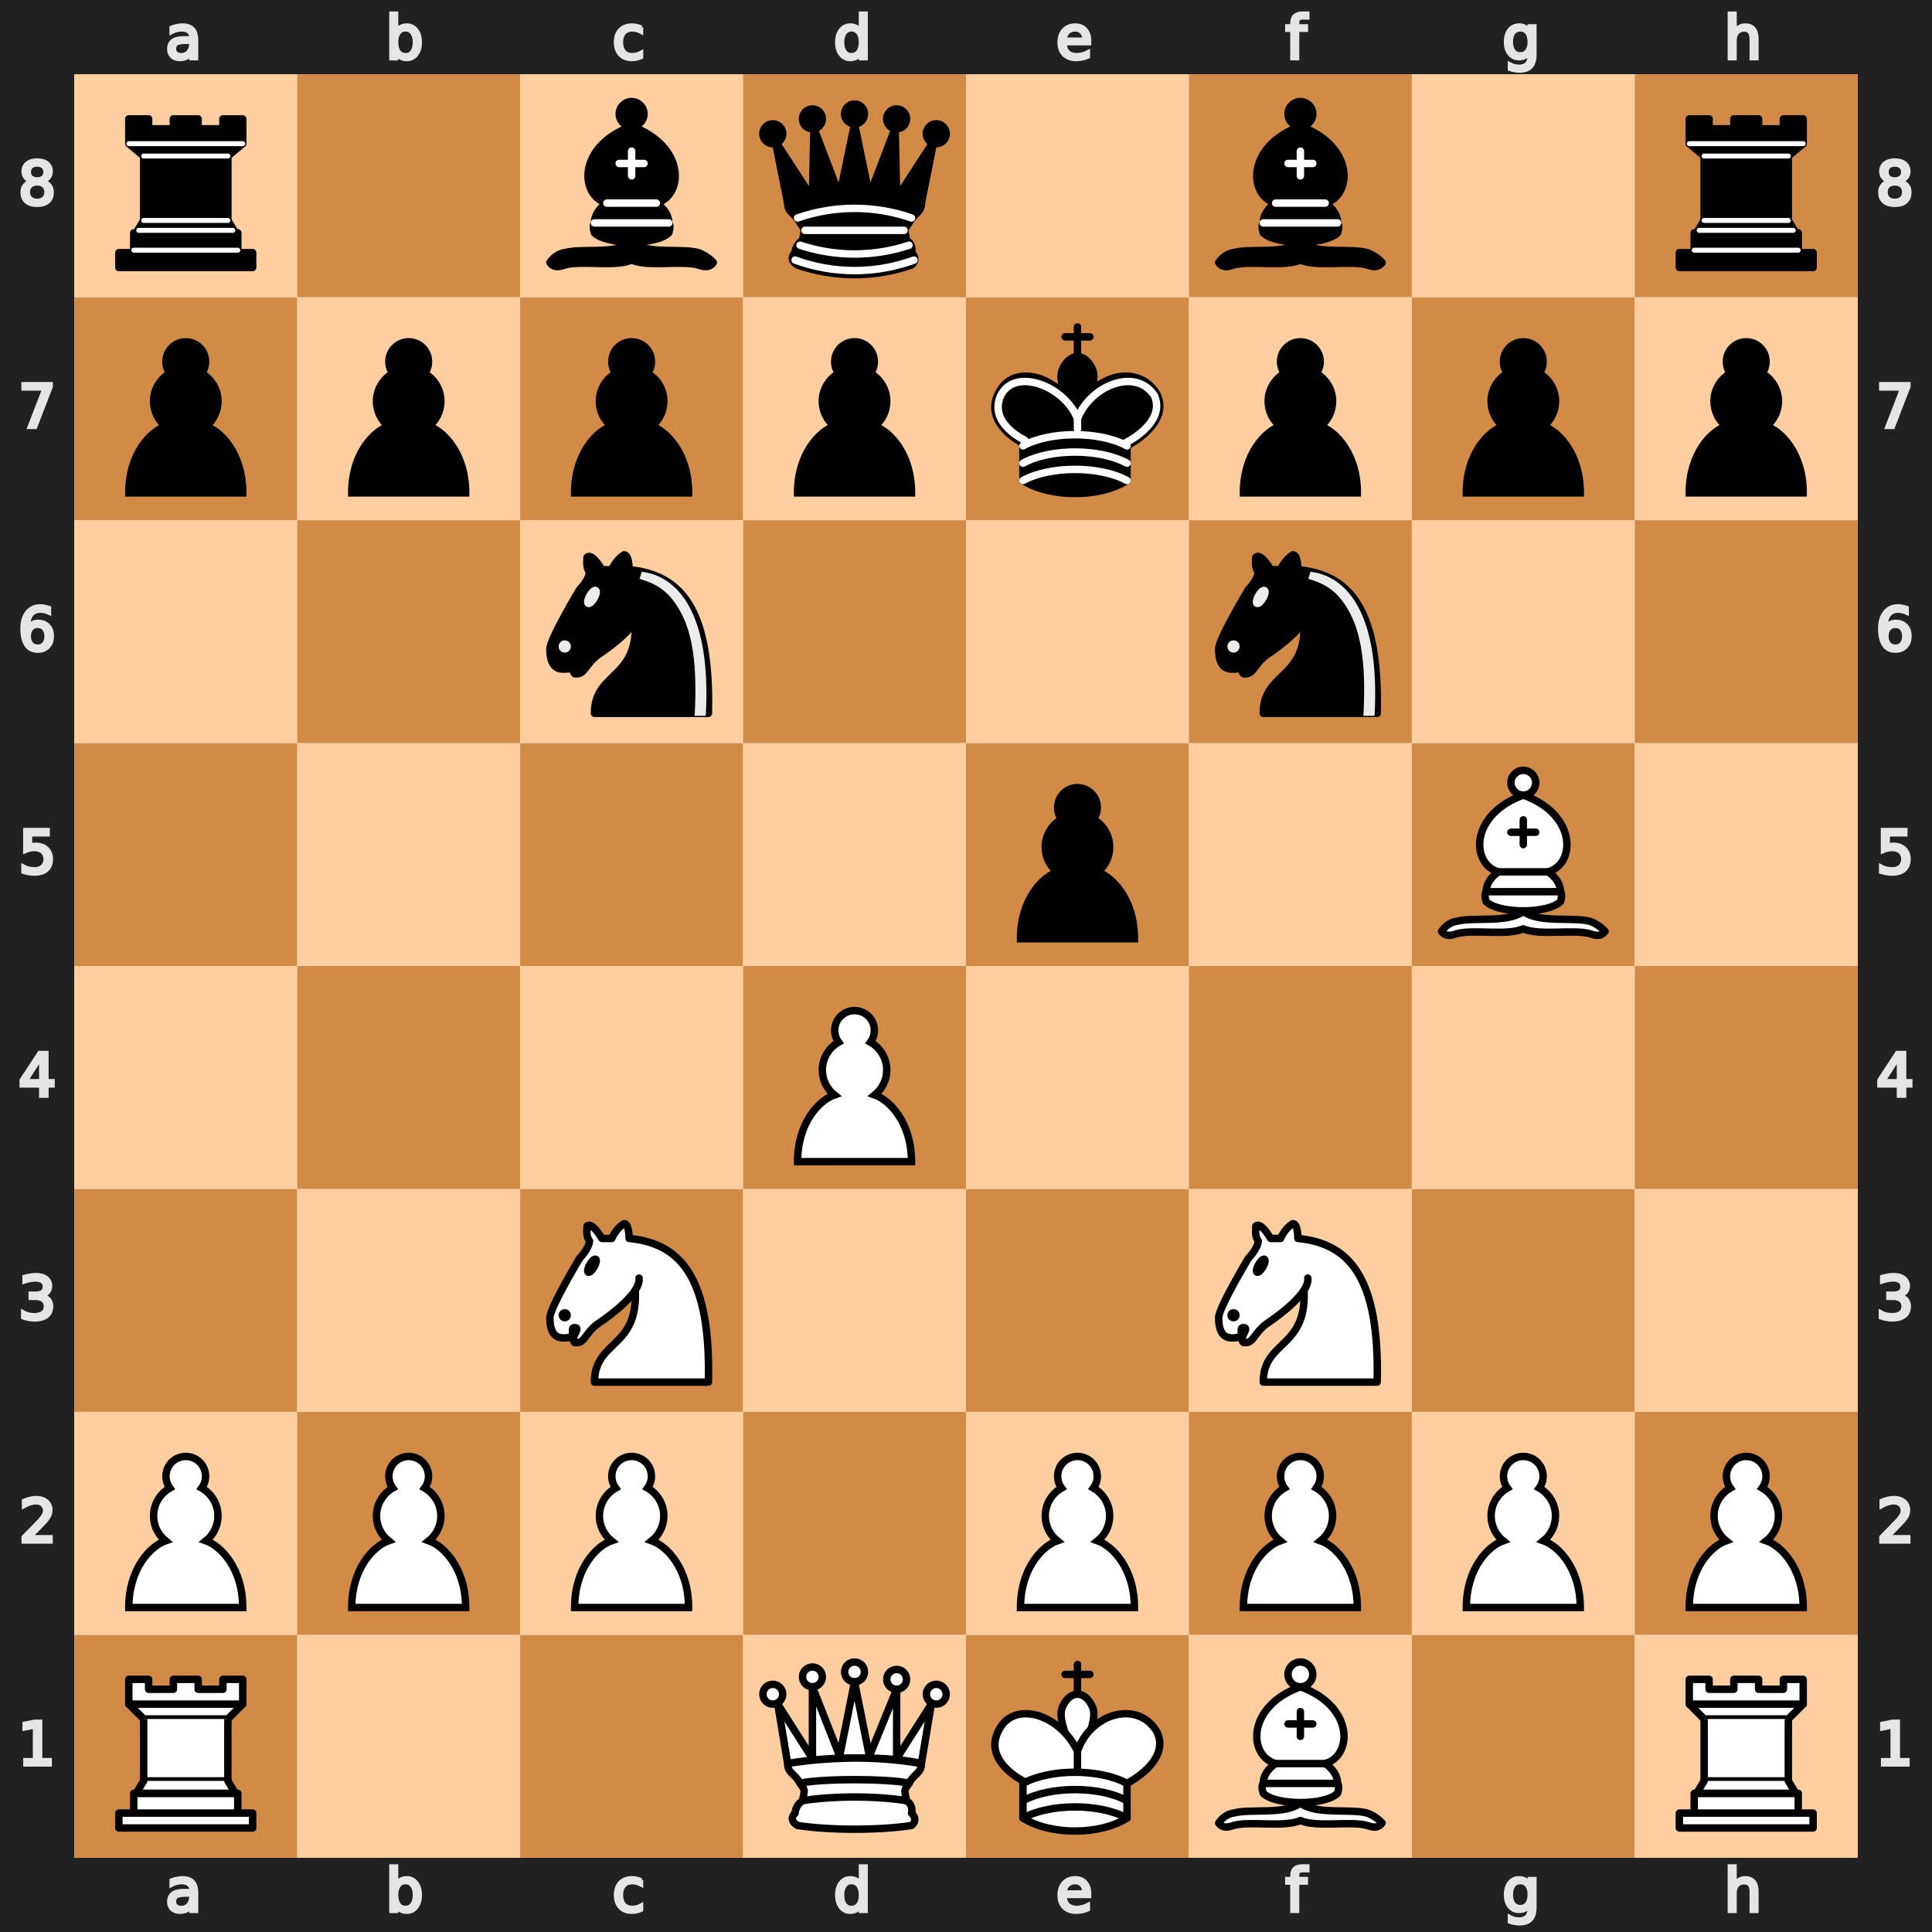
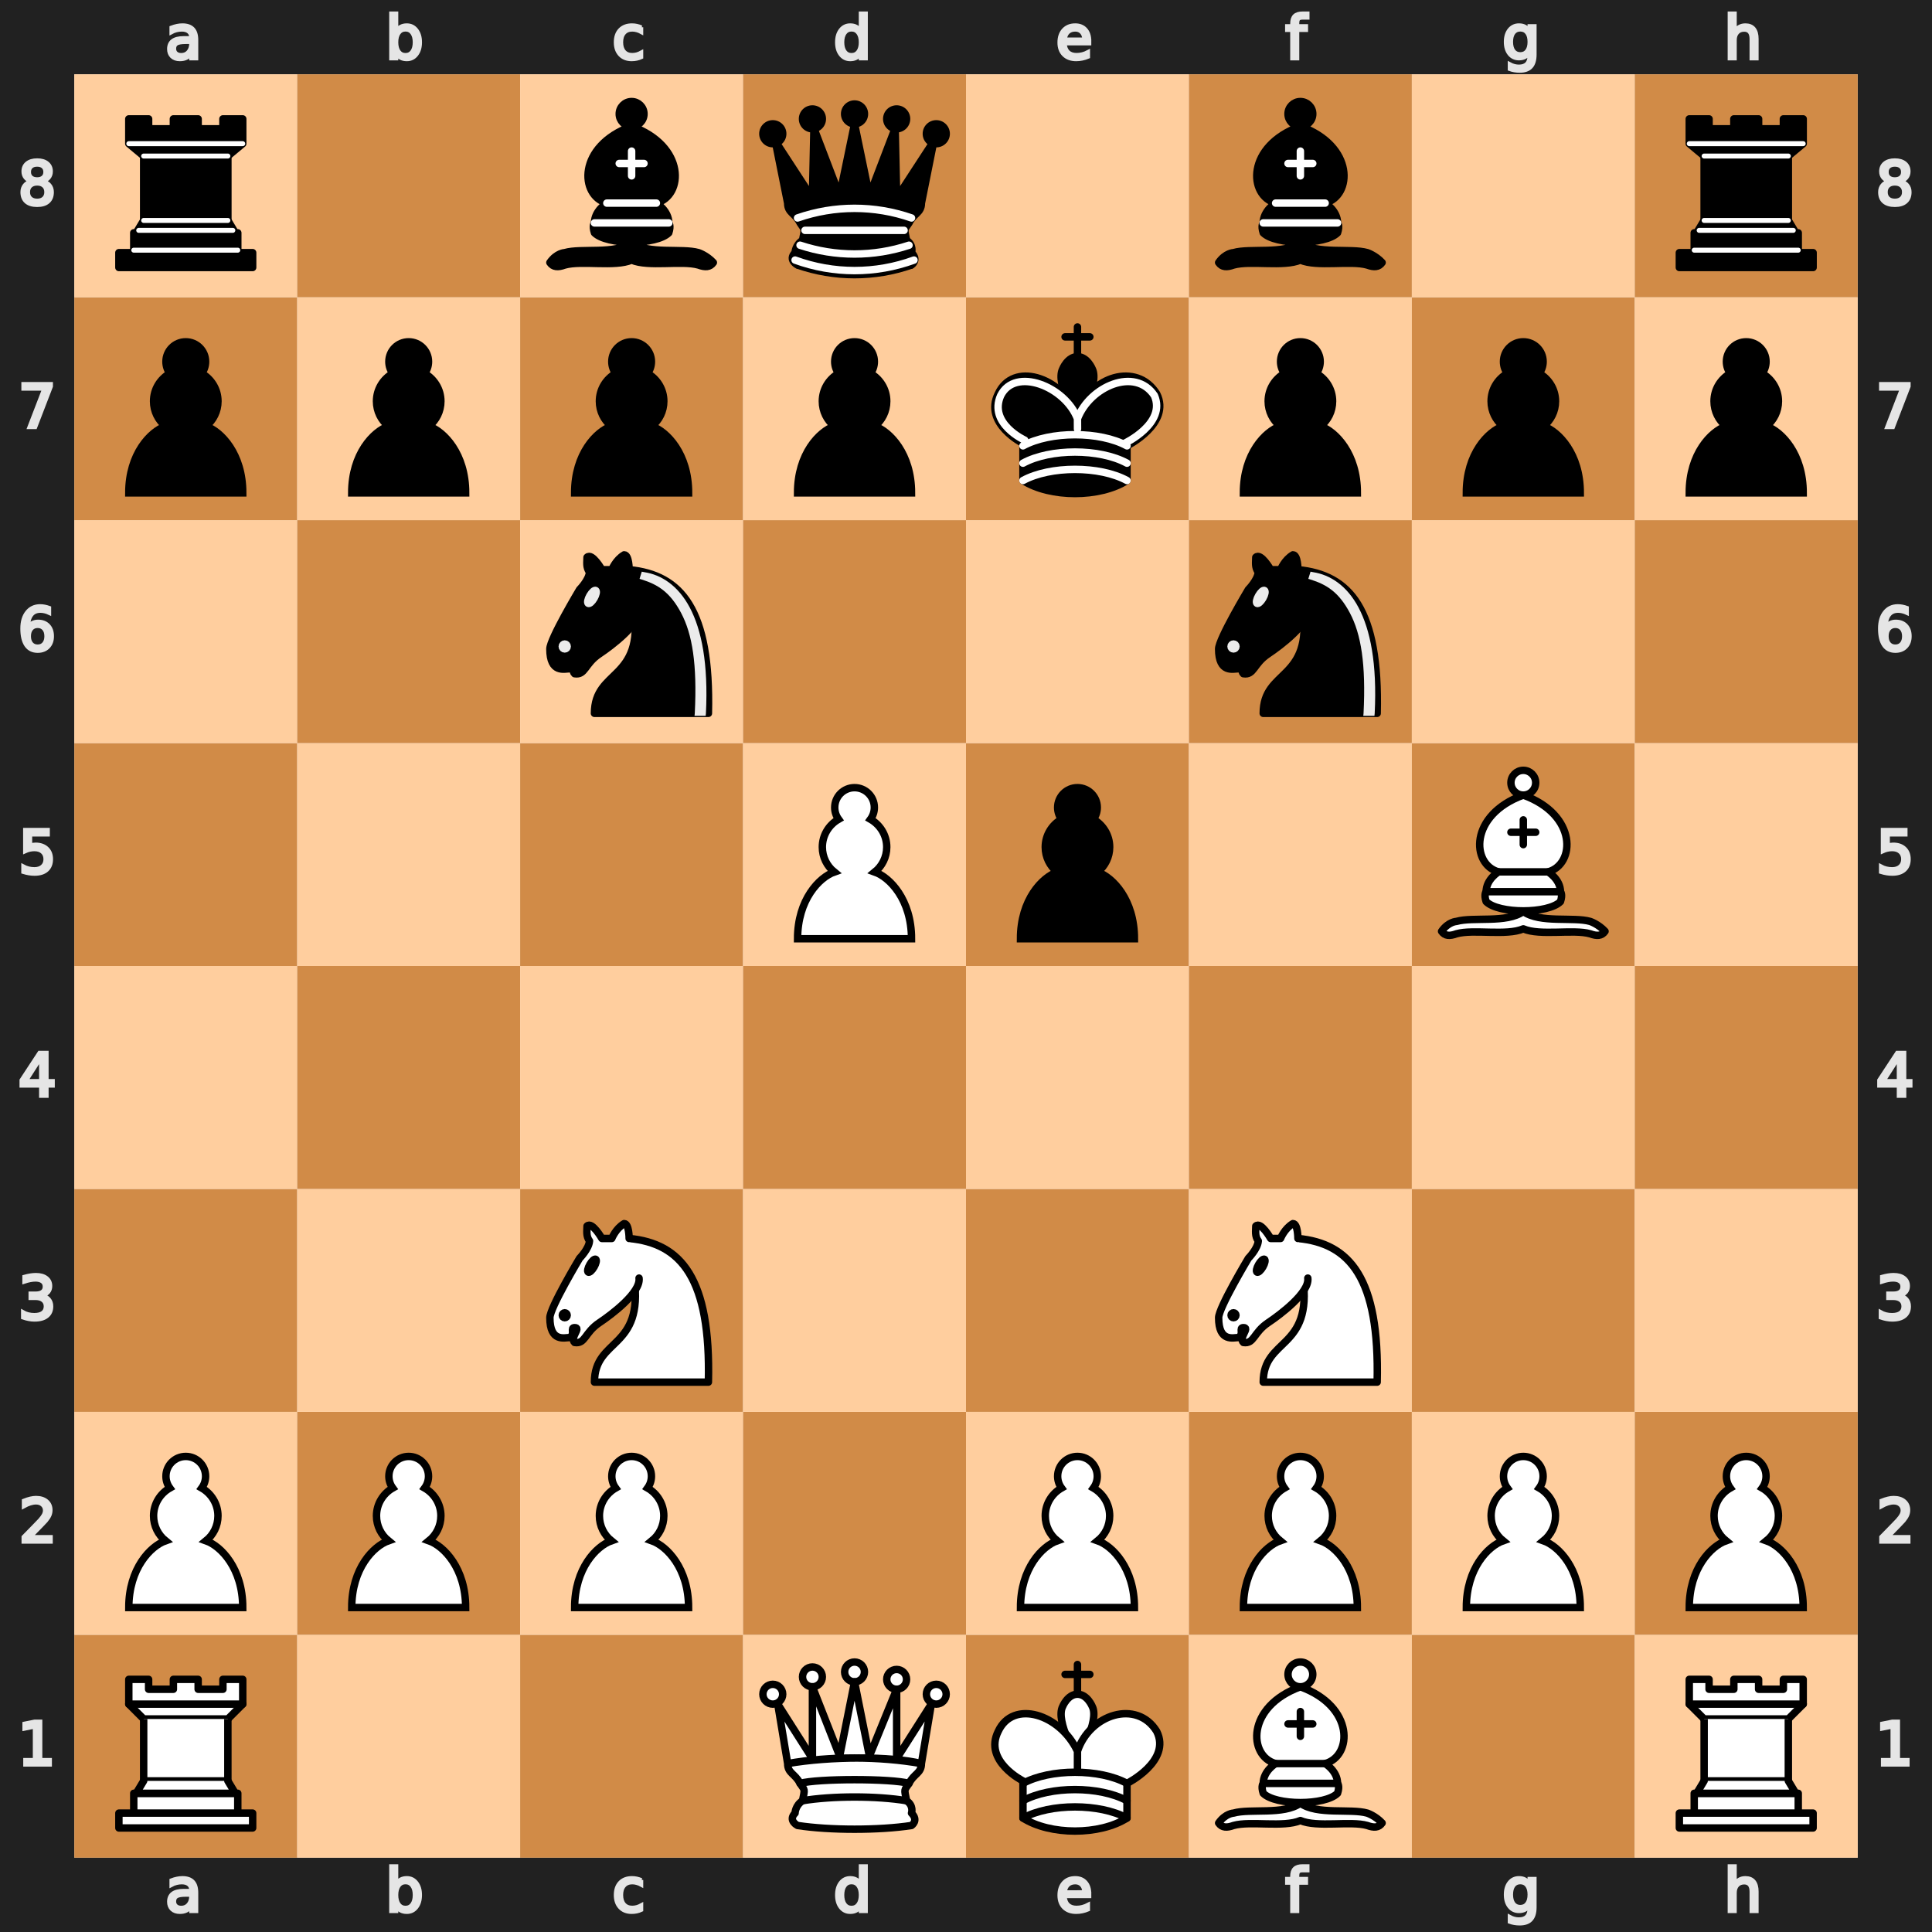
<svg xmlns="http://www.w3.org/2000/svg" xmlns:xlink="http://www.w3.org/1999/xlink" viewBox="0 0 390 390" width="400" height="400">
  <defs>
    <g id="white-pawn" class="white pawn">
      <path d="M22.5 9c-2.21 0-4 1.79-4 4 0 .89.29 1.71.78 2.38C17.33 16.5 16 18.59 16 21c0 2.03.94 3.84 2.41 5.03-3 1.06-7.41 5.55-7.41 13.47h23c0-7.92-4.41-12.41-7.41-13.47 1.47-1.19 2.41-3 2.41-5.03 0-2.41-1.33-4.5-3.28-5.62.49-.67.78-1.49.78-2.38 0-2.21-1.79-4-4-4z" fill="#fff" stroke="#000" stroke-width="1.5" stroke-linecap="round" />
    </g>
    <g id="white-knight" class="white knight" fill="none" fill-rule="evenodd" stroke="#000" stroke-width="1.5" stroke-linecap="round" stroke-linejoin="round">
      <path d="M 22,10 C 32.5,11 38.5,18 38,39 L 15,39 C 15,30 25,32.5 23,18" style="fill:#ffffff; stroke:#000000;" />
      <path d="M 24,18 C 24.38,20.91 18.45,25.37 16,27 C 13,29 13.18,31.34 11,31 C 9.958,30.06 12.41,27.96 11,28 C 10,28 11.19,29.23 10,30 C 9,30 5.997,31 6,26 C 6,24 12,14 12,14 C 12,14 13.89,12.1 14,10.5 C 13.27,9.506 13.5,8.5 13.5,7.5 C 14.5,6.5 16.5,10 16.5,10 L 18.5,10 C 18.5,10 19.28,8.008 21,7 C 22,7 22,10 22,10" style="fill:#ffffff; stroke:#000000;" />
      <path d="M 9.5 25.5 A 0.5 0.5 0 1 1 8.5,25.5 A 0.5 0.5 0 1 1 9.5 25.5 z" style="fill:#000000; stroke:#000000;" />
      <path d="M 15 15.5 A 0.5 1.5 0 1 1 14,15.5 A 0.5 1.5 0 1 1 15 15.5 z" transform="matrix(0.866,0.5,-0.5,0.866,9.693,-5.173)" style="fill:#000000; stroke:#000000;" />
    </g>
    <g id="white-bishop" class="white bishop" fill="none" fill-rule="evenodd" stroke="#000" stroke-width="1.5" stroke-linecap="round" stroke-linejoin="round">
      <g fill="#fff" stroke-linecap="butt">
        <path d="M9 36c3.39-.97 10.11.43 13.5-2 3.39 2.43 10.11 1.03 13.5 2 0 0 1.65.54 3 2-.68.97-1.65.99-3 .5-3.39-.97-10.11.46-13.5-1-3.39 1.46-10.11.03-13.5 1-1.354.49-2.323.47-3-.5 1.354-1.94 3-2 3-2zM15 32c2.5 2.5 12.5 2.5 15 0 .5-1.5 0-2 0-2 0-2.5-2.5-4-2.5-4 5.5-1.5 6-11.5-5-15.5-11 4-10.5 14-5 15.5 0 0-2.5 1.5-2.5 4 0 0-.5.5 0 2zM25 8a2.5 2.5 0 1 1-5 0 2.5 2.5 0 1 1 5 0z" />
      </g>
      <path d="M17.5 26h10M15 30h15m-7.5-14.5v5M20 18h5" stroke-linejoin="miter" />
    </g>
    <g id="white-rook" class="white rook" fill="#fff" fill-rule="evenodd" stroke="#000" stroke-width="1.5" stroke-linecap="round" stroke-linejoin="round">
      <path d="M9 39h27v-3H9v3zM12 36v-4h21v4H12zM11 14V9h4v2h5V9h5v2h5V9h4v5" stroke-linecap="butt" />
      <path d="M34 14l-3 3H14l-3-3" />
      <path d="M31 17v12.5H14V17" stroke-linecap="butt" stroke-linejoin="miter" />
      <path d="M31 29.5l1.5 2.5h-20l1.5-2.5" />
      <path d="M11 14h23" fill="none" stroke-linejoin="miter" />
    </g>
    <g id="white-queen" class="white queen" fill="#fff" fill-rule="evenodd" stroke="#000" stroke-width="1.5" stroke-linecap="round" stroke-linejoin="round">
      <path d="M8 12a2 2 0 1 1-4 0 2 2 0 1 1 4 0zM24.5 7.5a2 2 0 1 1-4 0 2 2 0 1 1 4 0zM41 12a2 2 0 1 1-4 0 2 2 0 1 1 4 0zM16 8.5a2 2 0 1 1-4 0 2 2 0 1 1 4 0zM33 9a2 2 0 1 1-4 0 2 2 0 1 1 4 0z" />
      <path d="M9 26c8.5-1.5 21-1.5 27 0l2-12-7 11V11l-5.5 13.5-3-15-3 15-5.5-14V25L7 14l2 12zM9 26c0 2 1.5 2 2.5 4 1 1.5 1 1 .5 3.5-1.5 1-1.5 2.5-1.5 2.5-1.5 1.5.5 2.5.5 2.5 6.5 1 16.5 1 23 0 0 0 1.5-1 0-2.5 0 0 .5-1.5-1-2.5-.5-2.5-.5-2 .5-3.5 1-2 2.5-2 2.5-4-8.5-1.5-18.5-1.5-27 0z" stroke-linecap="butt" />
      <path d="M11.5 30c3.5-1 18.5-1 22 0M12 33.5c6-1 15-1 21 0" fill="none" />
    </g>
    <g id="white-king" class="white king" fill="none" fill-rule="evenodd" stroke="#000" stroke-width="1.5" stroke-linecap="round" stroke-linejoin="round">
      <path d="M22.5 11.63V6M20 8h5" stroke-linejoin="miter" />
      <path d="M22.5 25s4.5-7.5 3-10.5c0 0-1-2.5-3-2.5s-3 2.5-3 2.5c-1.5 3 3 10.5 3 10.5" fill="#fff" stroke-linecap="butt" stroke-linejoin="miter" />
      <path d="M11.5 37c5.5 3.5 15.5 3.5 21 0v-7s9-4.5 6-10.5c-4-6.5-13.5-3.5-16 4V27v-3.5c-3.5-7.5-13-10.5-16-4-3 6 5 10 5 10V37z" fill="#fff" />
      <path d="M11.5 30c5.5-3 15.5-3 21 0m-21 3.5c5.5-3 15.5-3 21 0m-21 3.5c5.5-3 15.5-3 21 0" />
    </g>
    <g id="black-pawn" class="black pawn">
      <path d="M22.5 9c-2.21 0-4 1.79-4 4 0 .89.29 1.71.78 2.38C17.33 16.5 16 18.59 16 21c0 2.03.94 3.84 2.41 5.03-3 1.06-7.41 5.55-7.41 13.47h23c0-7.92-4.41-12.41-7.41-13.47 1.47-1.19 2.41-3 2.41-5.03 0-2.41-1.33-4.5-3.28-5.62.49-.67.78-1.49.78-2.38 0-2.21-1.79-4-4-4z" fill="#000" stroke="#000" stroke-width="1.5" stroke-linecap="round" />
    </g>
    <g id="black-knight" class="black knight" fill="none" fill-rule="evenodd" stroke="#000" stroke-width="1.5" stroke-linecap="round" stroke-linejoin="round">
      <path d="M 22,10 C 32.5,11 38.5,18 38,39 L 15,39 C 15,30 25,32.5 23,18" style="fill:#000000; stroke:#000000;" />
      <path d="M 24,18 C 24.38,20.91 18.45,25.37 16,27 C 13,29 13.18,31.34 11,31 C 9.958,30.06 12.41,27.96 11,28 C 10,28 11.19,29.23 10,30 C 9,30 5.997,31 6,26 C 6,24 12,14 12,14 C 12,14 13.89,12.1 14,10.5 C 13.27,9.506 13.5,8.5 13.5,7.5 C 14.5,6.5 16.5,10 16.5,10 L 18.5,10 C 18.5,10 19.28,8.008 21,7 C 22,7 22,10 22,10" style="fill:#000000; stroke:#000000;" />
      <path d="M 9.5 25.5 A 0.5 0.5 0 1 1 8.5,25.5 A 0.5 0.5 0 1 1 9.5 25.5 z" style="fill:#ececec; stroke:#ececec;" />
      <path d="M 15 15.5 A 0.5 1.5 0 1 1 14,15.5 A 0.5 1.5 0 1 1 15 15.5 z" transform="matrix(0.866,0.5,-0.5,0.866,9.693,-5.173)" style="fill:#ececec; stroke:#ececec;" />
      <path d="M 24.55,10.4 L 24.1,11.85 L 24.6,12 C 27.75,13 30.25,14.49 32.5,18.75 C 34.75,23.01 35.75,29.06 35.25,39 L 35.2,39.5 L 37.45,39.5 L 37.5,39 C 38,28.94 36.62,22.15 34.25,17.66 C 31.88,13.17 28.46,11.02 25.06,10.5 L 24.55,10.4 z " style="fill:#ececec; stroke:none;" />
    </g>
    <g id="black-bishop" class="black bishop" fill="none" fill-rule="evenodd" stroke="#000" stroke-width="1.5" stroke-linecap="round" stroke-linejoin="round">
      <path d="M9 36c3.39-.97 10.11.43 13.5-2 3.39 2.43 10.11 1.03 13.5 2 0 0 1.65.54 3 2-.68.97-1.65.99-3 .5-3.39-.97-10.11.46-13.5-1-3.39 1.46-10.11.03-13.5 1-1.354.49-2.323.47-3-.5 1.354-1.94 3-2 3-2zm6-4c2.5 2.5 12.5 2.5 15 0 .5-1.5 0-2 0-2 0-2.5-2.5-4-2.5-4 5.5-1.5 6-11.5-5-15.5-11 4-10.5 14-5 15.5 0 0-2.5 1.5-2.5 4 0 0-.5.5 0 2zM25 8a2.5 2.5 0 1 1-5 0 2.5 2.5 0 1 1 5 0z" fill="#000" stroke-linecap="butt" />
      <path d="M17.5 26h10M15 30h15m-7.5-14.5v5M20 18h5" stroke="#fff" stroke-linejoin="miter" />
    </g>
    <g id="black-rook" class="black rook" fill="#000" fill-rule="evenodd" stroke="#000" stroke-width="1.5" stroke-linecap="round" stroke-linejoin="round">
      <path d="M9 39h27v-3H9v3zM12.5 32l1.5-2.5h17l1.5 2.5h-20zM12 36v-4h21v4H12z" stroke-linecap="butt" />
      <path d="M14 29.5v-13h17v13H14z" stroke-linecap="butt" stroke-linejoin="miter" />
      <path d="M14 16.5L11 14h23l-3 2.5H14zM11 14V9h4v2h5V9h5v2h5V9h4v5H11z" stroke-linecap="butt" />
      <path d="M12 35.5h21M13 31.5h19M14 29.5h17M14 16.5h17M11 14h23" fill="none" stroke="#fff" stroke-width="1" stroke-linejoin="miter" />
    </g>
    <g id="black-queen" class="black queen" fill="#000" fill-rule="evenodd" stroke="#000" stroke-width="1.5" stroke-linecap="round" stroke-linejoin="round">
      <g fill="#000" stroke="none">
        <circle cx="6" cy="12" r="2.75" />
        <circle cx="14" cy="9" r="2.75" />
        <circle cx="22.5" cy="8" r="2.75" />
        <circle cx="31" cy="9" r="2.75" />
        <circle cx="39" cy="12" r="2.75" />
      </g>
      <path d="M9 26c8.5-1.5 21-1.5 27 0l2.5-12.5L31 25l-.3-14.1-5.2 13.6-3-14.5-3 14.5-5.2-13.6L14 25 6.5 13.5 9 26zM9 26c0 2 1.5 2 2.5 4 1 1.5 1 1 .5 3.5-1.5 1-1.5 2.5-1.5 2.5-1.5 1.5.5 2.5.5 2.5 6.5 1 16.5 1 23 0 0 0 1.5-1 0-2.5 0 0 .5-1.5-1-2.5-.5-2.5-.5-2 .5-3.5 1-2 2.5-2 2.5-4-8.5-1.5-18.5-1.5-27 0z" stroke-linecap="butt" />
      <path d="M11 38.5a35 35 1 0 0 23 0" fill="none" stroke-linecap="butt" />
      <path d="M11 29a35 35 1 0 1 23 0M12.5 31.5h20M11.5 34.5a35 35 1 0 0 22 0M10.5 37.5a35 35 1 0 0 24 0" fill="none" stroke="#fff" />
    </g>
    <g id="black-king" class="black king" fill="none" fill-rule="evenodd" stroke="#000" stroke-width="1.5" stroke-linecap="round" stroke-linejoin="round">
      <path d="M22.5 11.63V6" stroke-linejoin="miter" />
      <path d="M22.5 25s4.5-7.5 3-10.5c0 0-1-2.5-3-2.5s-3 2.5-3 2.5c-1.5 3 3 10.5 3 10.5" fill="#000" stroke-linecap="butt" stroke-linejoin="miter" />
      <path d="M11.5 37c5.5 3.5 15.5 3.5 21 0v-7s9-4.5 6-10.5c-4-6.5-13.5-3.5-16 4V27v-3.5c-3.5-7.5-13-10.5-16-4-3 6 5 10 5 10V37z" fill="#000" />
      <path d="M20 8h5" stroke-linejoin="miter" />
      <path d="M32 29.5s8.5-4 6.03-9.65C34.15 14 25 18 22.5 24.5l.01 2.1-.01-2.1C20 18 9.906 14 6.997 19.85c-2.497 5.65 4.853 9 4.853 9M11.5 30c5.5-3 15.5-3 21 0m-21 3.5c5.5-3 15.5-3 21 0m-21 3.5c5.5-3 15.5-3 21 0" stroke="#fff" />
    </g>
  </defs>
  <rect x="7.5" y="7.5" width="375" height="375" fill="none" stroke="#212121" stroke-width="15" />
  <g transform="translate(20, 1) scale(0.75, 0.75)" fill="#e5e5e5" stroke="#e5e5e5">
    <path d="M23.328 10.016q-1.742 0-2.414.398-.672.398-.672 1.36 0 .765.5 1.218.508.445 1.375.445 1.196 0 1.914-.843.727-.852.727-2.258v-.32zm2.867-.594v4.992h-1.437v-1.328q-.492.797-1.227 1.18-.734.375-1.797.375-1.343 0-2.14-.75-.79-.758-.79-2.024 0-1.476.985-2.226.992-.75 2.953-.75h2.016V8.75q0-.992-.656-1.531-.649-.547-1.829-.547-.75 0-1.46.18-.711.18-1.368.539V6.062q.79-.304 1.532-.453.742-.156 1.445-.156 1.898 0 2.836.984.937.985.937 2.985z" />
  </g>
  <g transform="translate(20, 375) scale(0.75, 0.75)" fill="#e5e5e5" stroke="#e5e5e5">
    <path d="M23.328 10.016q-1.742 0-2.414.398-.672.398-.672 1.36 0 .765.5 1.218.508.445 1.375.445 1.196 0 1.914-.843.727-.852.727-2.258v-.32zm2.867-.594v4.992h-1.437v-1.328q-.492.797-1.227 1.18-.734.375-1.797.375-1.343 0-2.14-.75-.79-.758-.79-2.024 0-1.476.985-2.226.992-.75 2.953-.75h2.016V8.75q0-.992-.656-1.531-.649-.547-1.829-.547-.75 0-1.46.18-.711.18-1.368.539V6.062q.79-.304 1.532-.453.742-.156 1.445-.156 1.898 0 2.836.984.937.985.937 2.985z" />
  </g>
  <g transform="translate(65, 1) scale(0.75, 0.75)" fill="#e5e5e5" stroke="#e5e5e5">
    <path d="M24.922 10.047q0-1.586-.656-2.485-.649-.906-1.79-.906-1.14 0-1.796.906-.649.899-.649 2.485 0 1.586.649 2.492.656.898 1.797.898 1.14 0 1.789-.898.656-.906.656-2.492zm-4.89-3.055q.452-.781 1.14-1.156.695-.383 1.656-.383 1.594 0 2.586 1.266 1 1.265 1 3.328 0 2.062-1 3.328-.992 1.266-2.586 1.266-.96 0-1.656-.375-.688-.383-1.14-1.164v1.312h-1.446V2.258h1.445z" />
  </g>
  <g transform="translate(65, 375) scale(0.75, 0.75)" fill="#e5e5e5" stroke="#e5e5e5">
    <path d="M24.922 10.047q0-1.586-.656-2.485-.649-.906-1.79-.906-1.14 0-1.796.906-.649.899-.649 2.485 0 1.586.649 2.492.656.898 1.797.898 1.14 0 1.789-.898.656-.906.656-2.492zm-4.89-3.055q.452-.781 1.14-1.156.695-.383 1.656-.383 1.594 0 2.586 1.266 1 1.265 1 3.328 0 2.062-1 3.328-.992 1.266-2.586 1.266-.96 0-1.656-.375-.688-.383-1.14-1.164v1.312h-1.446V2.258h1.445z" />
  </g>
  <g transform="translate(110, 1) scale(0.75, 0.75)" fill="#e5e5e5" stroke="#e5e5e5">
    <path d="M25.96 6v1.344q-.608-.336-1.226-.5-.609-.172-1.234-.172-1.398 0-2.172.89-.773.883-.773 2.485 0 1.601.773 2.492.774.883 2.172.883.625 0 1.234-.164.618-.172 1.227-.508v1.328q-.602.281-1.25.422-.64.14-1.367.14-1.977 0-3.14-1.242-1.165-1.242-1.165-3.351 0-2.14 1.172-3.367 1.18-1.227 3.227-1.227.664 0 1.296.14.633.134 1.227.407z" />
  </g>
  <g transform="translate(110, 375) scale(0.75, 0.75)" fill="#e5e5e5" stroke="#e5e5e5">
    <path d="M25.96 6v1.344q-.608-.336-1.226-.5-.609-.172-1.234-.172-1.398 0-2.172.89-.773.883-.773 2.485 0 1.601.773 2.492.774.883 2.172.883.625 0 1.234-.164.618-.172 1.227-.508v1.328q-.602.281-1.25.422-.64.14-1.367.14-1.977 0-3.14-1.242-1.165-1.242-1.165-3.351 0-2.14 1.172-3.367 1.18-1.227 3.227-1.227.664 0 1.296.14.633.134 1.227.407z" />
  </g>
  <g transform="translate(155, 1) scale(0.75, 0.75)" fill="#e5e5e5" stroke="#e5e5e5">
    <path d="M24.973 6.992V2.258h1.437v12.156h-1.437v-1.312q-.453.78-1.149 1.164-.687.375-1.656.375-1.586 0-2.586-1.266-.992-1.266-.992-3.328 0-2.063.992-3.328 1-1.266 2.586-1.266.969 0 1.656.383.696.375 1.149 1.156zm-4.899 3.055q0 1.586.649 2.492.656.898 1.797.898 1.14 0 1.796-.898.657-.906.657-2.492 0-1.586-.657-2.485-.656-.906-1.796-.906-1.141 0-1.797.906-.649.899-.649 2.485z" />
  </g>
  <g transform="translate(155, 375) scale(0.75, 0.75)" fill="#e5e5e5" stroke="#e5e5e5">
    <path d="M24.973 6.992V2.258h1.437v12.156h-1.437v-1.312q-.453.78-1.149 1.164-.687.375-1.656.375-1.586 0-2.586-1.266-.992-1.266-.992-3.328 0-2.063.992-3.328 1-1.266 2.586-1.266.969 0 1.656.383.696.375 1.149 1.156zm-4.899 3.055q0 1.586.649 2.492.656.898 1.797.898 1.14 0 1.796-.898.657-.906.657-2.492 0-1.586-.657-2.485-.656-.906-1.796-.906-1.141 0-1.797.906-.649.899-.649 2.485z" />
  </g>
  <g transform="translate(200, 1) scale(0.75, 0.75)" fill="#e5e5e5" stroke="#e5e5e5">
    <path d="M26.555 9.68v.703h-6.61q.094 1.484.89 2.265.806.774 2.235.774.828 0 1.602-.203.781-.203 1.547-.61v1.36q-.774.328-1.586.5-.813.172-1.649.172-2.093 0-3.32-1.22-1.219-1.218-1.219-3.296 0-2.148 1.157-3.406 1.164-1.266 3.132-1.266 1.766 0 2.79 1.14 1.03 1.134 1.03 3.087zm-1.438-.422q-.015-1.18-.664-1.883-.64-.703-1.703-.703-1.203 0-1.93.68-.718.68-.828 1.914z" />
  </g>
  <g transform="translate(200, 375) scale(0.75, 0.75)" fill="#e5e5e5" stroke="#e5e5e5">
    <path d="M26.555 9.68v.703h-6.61q.094 1.484.89 2.265.806.774 2.235.774.828 0 1.602-.203.781-.203 1.547-.61v1.36q-.774.328-1.586.5-.813.172-1.649.172-2.093 0-3.32-1.22-1.219-1.218-1.219-3.296 0-2.148 1.157-3.406 1.164-1.266 3.132-1.266 1.766 0 2.79 1.14 1.03 1.134 1.03 3.087zm-1.438-.422q-.015-1.18-.664-1.883-.64-.703-1.703-.703-1.203 0-1.93.68-.718.68-.828 1.914z" />
  </g>
  <g transform="translate(245, 1) scale(0.75, 0.75)" fill="#e5e5e5" stroke="#e5e5e5">
    <path d="M25.285 2.258v1.195H23.91q-.773 0-1.078.313-.297.312-.297 1.125v.773h2.367v1.117h-2.367v7.633H21.09V6.781h-1.375V5.664h1.375v-.61q0-1.46.68-2.124.68-.672 2.156-.672z" />
  </g>
  <g transform="translate(245, 375) scale(0.75, 0.75)" fill="#e5e5e5" stroke="#e5e5e5">
    <path d="M25.285 2.258v1.195H23.91q-.773 0-1.078.313-.297.312-.297 1.125v.773h2.367v1.117h-2.367v7.633H21.09V6.781h-1.375V5.664h1.375v-.61q0-1.46.68-2.124.68-.672 2.156-.672z" />
  </g>
  <g transform="translate(290, 1) scale(0.75, 0.75)" fill="#e5e5e5" stroke="#e5e5e5">
    <path d="M24.973 9.937q0-1.562-.649-2.421-.64-.86-1.804-.86-1.157 0-1.805.86-.64.859-.64 2.421 0 1.555.64 2.415.648.859 1.805.859 1.164 0 1.804-.86.649-.859.649-2.414zm1.437 3.391q0 2.234-.992 3.32-.992 1.094-3.04 1.094-.757 0-1.429-.117-.672-.11-1.304-.344v-1.398q.632.344 1.25.508.617.164 1.257.164 1.414 0 2.118-.743.703-.734.703-2.226v-.711q-.446.773-1.141 1.156-.695.383-1.664.383-1.61 0-2.594-1.227-.984-1.226-.984-3.25 0-2.03.984-3.257.985-1.227 2.594-1.227.969 0 1.664.383t1.14 1.156V5.664h1.438z" />
  </g>
  <g transform="translate(290, 375) scale(0.75, 0.75)" fill="#e5e5e5" stroke="#e5e5e5">
    <path d="M24.973 9.937q0-1.562-.649-2.421-.64-.86-1.804-.86-1.157 0-1.805.86-.64.859-.64 2.421 0 1.555.64 2.415.648.859 1.805.859 1.164 0 1.804-.86.649-.859.649-2.414zm1.437 3.391q0 2.234-.992 3.32-.992 1.094-3.04 1.094-.757 0-1.429-.117-.672-.11-1.304-.344v-1.398q.632.344 1.25.508.617.164 1.257.164 1.414 0 2.118-.743.703-.734.703-2.226v-.711q-.446.773-1.141 1.156-.695.383-1.664.383-1.61 0-2.594-1.227-.984-1.226-.984-3.25 0-2.03.984-3.257.985-1.227 2.594-1.227.969 0 1.664.383t1.14 1.156V5.664h1.438z" />
  </g>
  <g transform="translate(335, 1) scale(0.75, 0.75)" fill="#e5e5e5" stroke="#e5e5e5">
    <path d="M26.164 9.133v5.281h-1.437V9.18q0-1.243-.485-1.86-.484-.617-1.453-.617-1.164 0-1.836.742-.672.742-.672 2.024v4.945h-1.445V2.258h1.445v4.765q.516-.789 1.211-1.18.703-.39 1.617-.39 1.508 0 2.282.938.773.93.773 2.742z" />
  </g>
  <g transform="translate(335, 375) scale(0.75, 0.75)" fill="#e5e5e5" stroke="#e5e5e5">
    <path d="M26.164 9.133v5.281h-1.437V9.18q0-1.243-.485-1.86-.484-.617-1.453-.617-1.164 0-1.836.742-.672.742-.672 2.024v4.945h-1.445V2.258h1.445v4.765q.516-.789 1.211-1.18.703-.39 1.617-.39 1.508 0 2.282.938.773.93.773 2.742z" />
  </g>
  <g transform="translate(0, 335) scale(0.75, 0.75)" fill="#e5e5e5" stroke="#e5e5e5">
    <path d="M6.754 26.996h2.578v-8.898l-2.805.562v-1.437l2.79-.563h1.578v10.336h2.578v1.328h-6.72z" />
  </g>
  <g transform="translate(375, 335) scale(0.75, 0.75)" fill="#e5e5e5" stroke="#e5e5e5">
    <path d="M6.754 26.996h2.578v-8.898l-2.805.562v-1.437l2.79-.563h1.578v10.336h2.578v1.328h-6.72z" />
  </g>
  <g transform="translate(0, 290) scale(0.75, 0.75)" fill="#e5e5e5" stroke="#e5e5e5">
    <path d="M8.195 26.996h5.508v1.328H6.297v-1.328q.898-.93 2.445-2.492 1.555-1.57 1.953-2.024.758-.851 1.055-1.437.305-.594.305-1.164 0-.93-.657-1.516-.648-.586-1.695-.586-.742 0-1.57.258-.82.258-1.758.781v-1.593q.953-.383 1.781-.578.828-.196 1.516-.196 1.812 0 2.89.906 1.079.907 1.079 2.422 0 .72-.274 1.368-.265.64-.976 1.515-.196.227-1.243 1.313-1.046 1.078-2.953 3.023z" />
  </g>
  <g transform="translate(375, 290) scale(0.75, 0.75)" fill="#e5e5e5" stroke="#e5e5e5">
    <path d="M8.195 26.996h5.508v1.328H6.297v-1.328q.898-.93 2.445-2.492 1.555-1.57 1.953-2.024.758-.851 1.055-1.437.305-.594.305-1.164 0-.93-.657-1.516-.648-.586-1.695-.586-.742 0-1.57.258-.82.258-1.758.781v-1.593q.953-.383 1.781-.578.828-.196 1.516-.196 1.812 0 2.89.906 1.079.907 1.079 2.422 0 .72-.274 1.368-.265.64-.976 1.515-.196.227-1.243 1.313-1.046 1.078-2.953 3.023z" />
  </g>
  <g transform="translate(0, 245) scale(0.75, 0.75)" fill="#e5e5e5" stroke="#e5e5e5">
    <path d="M11.434 22.035q1.132.242 1.765 1.008.64.766.64 1.89 0 1.727-1.187 2.672-1.187.946-3.375.946-.734 0-1.515-.149-.774-.14-1.602-.43V26.45q.656.383 1.438.578.78.196 1.632.196 1.485 0 2.258-.586.782-.586.782-1.703 0-1.032-.727-1.61-.719-.586-2.008-.586h-1.36v-1.297h1.423q1.164 0 1.78-.46.618-.47.618-1.344 0-.899-.64-1.375-.633-.485-1.82-.485-.65 0-1.391.141-.743.14-1.633.437V16.95q.898-.25 1.68-.375.788-.125 1.484-.125 1.797 0 2.844.82 1.046.813 1.046 2.204 0 .968-.554 1.64-.555.664-1.578.922z" />
  </g>
  <g transform="translate(375, 245) scale(0.75, 0.75)" fill="#e5e5e5" stroke="#e5e5e5">
    <path d="M11.434 22.035q1.132.242 1.765 1.008.64.766.64 1.89 0 1.727-1.187 2.672-1.187.946-3.375.946-.734 0-1.515-.149-.774-.14-1.602-.43V26.45q.656.383 1.438.578.78.196 1.632.196 1.485 0 2.258-.586.782-.586.782-1.703 0-1.032-.727-1.61-.719-.586-2.008-.586h-1.36v-1.297h1.423q1.164 0 1.78-.46.618-.47.618-1.344 0-.899-.64-1.375-.633-.485-1.82-.485-.65 0-1.391.141-.743.14-1.633.437V16.95q.898-.25 1.68-.375.788-.125 1.484-.125 1.797 0 2.844.82 1.046.813 1.046 2.204 0 .968-.554 1.64-.555.664-1.578.922z" />
  </g>
  <g transform="translate(0, 200) scale(0.75, 0.75)" fill="#e5e5e5" stroke="#e5e5e5">
    <path d="M11.016 18.035L7.03 24.262h3.985zm-.414-1.375h1.984v7.602h1.664v1.312h-1.664v2.75h-1.57v-2.75H5.75v-1.523z" />
  </g>
  <g transform="translate(375, 200) scale(0.75, 0.75)" fill="#e5e5e5" stroke="#e5e5e5">
    <path d="M11.016 18.035L7.03 24.262h3.985zm-.414-1.375h1.984v7.602h1.664v1.312h-1.664v2.75h-1.57v-2.75H5.75v-1.523z" />
  </g>
  <g transform="translate(0, 155) scale(0.75, 0.75)" fill="#e5e5e5" stroke="#e5e5e5">
    <path d="M6.719 16.66h6.195v1.328h-4.75v2.86q.344-.118.688-.172.343-.063.687-.063 1.953 0 3.094 1.07 1.14 1.07 1.14 2.899 0 1.883-1.171 2.93-1.172 1.039-3.305 1.039-.735 0-1.5-.125-.758-.125-1.57-.375v-1.586q.703.383 1.453.57.75.188 1.586.188 1.351 0 2.14-.711.79-.711.79-1.93 0-1.219-.79-1.93-.789-.71-2.14-.71-.633 0-1.266.14-.625.14-1.281.438z" />
  </g>
  <g transform="translate(375, 155) scale(0.75, 0.75)" fill="#e5e5e5" stroke="#e5e5e5">
    <path d="M6.719 16.66h6.195v1.328h-4.75v2.86q.344-.118.688-.172.343-.063.687-.063 1.953 0 3.094 1.07 1.14 1.07 1.14 2.899 0 1.883-1.171 2.93-1.172 1.039-3.305 1.039-.735 0-1.5-.125-.758-.125-1.57-.375v-1.586q.703.383 1.453.57.75.188 1.586.188 1.351 0 2.14-.711.79-.711.79-1.93 0-1.219-.79-1.93-.789-.71-2.14-.71-.633 0-1.266.14-.625.14-1.281.438z" />
  </g>
  <g transform="translate(0, 110) scale(0.75, 0.75)" fill="#e5e5e5" stroke="#e5e5e5">
    <path d="M10.137 21.863q-1.063 0-1.688.727-.617.726-.617 1.992 0 1.258.617 1.992.625.727 1.688.727 1.062 0 1.68-.727.624-.734.624-1.992 0-1.266-.625-1.992-.617-.727-1.68-.727zm3.133-4.945v1.437q-.594-.28-1.204-.43-.601-.148-1.195-.148-1.562 0-2.39 1.055-.82 1.055-.938 3.188.46-.68 1.156-1.04.696-.367 1.531-.367 1.758 0 2.774 1.07 1.023 1.063 1.023 2.899 0 1.797-1.062 2.883-1.063 1.086-2.828 1.086-2.024 0-3.094-1.547-1.07-1.555-1.07-4.5 0-2.766 1.312-4.406 1.313-1.649 3.524-1.649.593 0 1.195.117.61.118 1.266.352z" />
  </g>
  <g transform="translate(375, 110) scale(0.75, 0.75)" fill="#e5e5e5" stroke="#e5e5e5">
    <path d="M10.137 21.863q-1.063 0-1.688.727-.617.726-.617 1.992 0 1.258.617 1.992.625.727 1.688.727 1.062 0 1.68-.727.624-.734.624-1.992 0-1.266-.625-1.992-.617-.727-1.68-.727zm3.133-4.945v1.437q-.594-.28-1.204-.43-.601-.148-1.195-.148-1.562 0-2.39 1.055-.82 1.055-.938 3.188.46-.68 1.156-1.04.696-.367 1.531-.367 1.758 0 2.774 1.07 1.023 1.063 1.023 2.899 0 1.797-1.062 2.883-1.063 1.086-2.828 1.086-2.024 0-3.094-1.547-1.07-1.555-1.07-4.5 0-2.766 1.312-4.406 1.313-1.649 3.524-1.649.593 0 1.195.117.61.118 1.266.352z" />
  </g>
  <g transform="translate(0, 65) scale(0.75, 0.75)" fill="#e5e5e5" stroke="#e5e5e5">
    <path d="M6.25 16.66h7.5v.672L9.516 28.324H7.867l3.985-10.336H6.25z" />
  </g>
  <g transform="translate(375, 65) scale(0.75, 0.75)" fill="#e5e5e5" stroke="#e5e5e5">
    <path d="M6.25 16.66h7.5v.672L9.516 28.324H7.867l3.985-10.336H6.25z" />
  </g>
  <g transform="translate(0, 20) scale(0.75, 0.75)" fill="#e5e5e5" stroke="#e5e5e5">
    <path d="M10 22.785q-1.125 0-1.773.602-.641.601-.641 1.656t.64 1.656q.649.602 1.774.602t1.773-.602q.649-.61.649-1.656 0-1.055-.649-1.656-.64-.602-1.773-.602zm-1.578-.672q-1.016-.25-1.586-.945-.563-.695-.563-1.695 0-1.399.993-2.211 1-.813 2.734-.813 1.742 0 2.734.813.993.812.993 2.21 0 1-.57 1.696-.563.695-1.571.945 1.14.266 1.773 1.04.641.773.641 1.89 0 1.695-1.04 2.602-1.03.906-2.96.906t-2.969-.906Q6 26.738 6 25.043q0-1.117.64-1.89.641-.774 1.782-1.04zm-.578-2.492q0 .906.562 1.414.57.508 1.594.508 1.016 0 1.586-.508.578-.508.578-1.414 0-.906-.578-1.414-.57-.508-1.586-.508-1.023 0-1.594.508-.562.508-.562 1.414z" />
  </g>
  <g transform="translate(375, 20) scale(0.75, 0.75)" fill="#e5e5e5" stroke="#e5e5e5">
    <path d="M10 22.785q-1.125 0-1.773.602-.641.601-.641 1.656t.64 1.656q.649.602 1.774.602t1.773-.602q.649-.61.649-1.656 0-1.055-.649-1.656-.64-.602-1.773-.602zm-1.578-.672q-1.016-.25-1.586-.945-.563-.695-.563-1.695 0-1.399.993-2.211 1-.813 2.734-.813 1.742 0 2.734.813.993.812.993 2.21 0 1-.57 1.696-.563.695-1.571.945 1.14.266 1.773 1.04.641.773.641 1.89 0 1.695-1.04 2.602-1.03.906-2.96.906t-2.969-.906Q6 26.738 6 25.043q0-1.117.64-1.89.641-.774 1.782-1.04zm-.578-2.492q0 .906.562 1.414.57.508 1.594.508 1.016 0 1.586-.508.578-.508.578-1.414 0-.906-.578-1.414-.57-.508-1.586-.508-1.023 0-1.594.508-.562.508-.562 1.414z" />
  </g>
  <rect x="15" y="330" width="45" height="45" class="square dark a1" stroke="none" fill="#d18b47" />
  <rect x="60" y="330" width="45" height="45" class="square light b1" stroke="none" fill="#ffce9e" />
  <rect x="105" y="330" width="45" height="45" class="square dark c1" stroke="none" fill="#d18b47" />
  <rect x="150" y="330" width="45" height="45" class="square light d1" stroke="none" fill="#ffce9e" />
  <rect x="195" y="330" width="45" height="45" class="square dark e1" stroke="none" fill="#d18b47" />
  <rect x="240" y="330" width="45" height="45" class="square light f1" stroke="none" fill="#ffce9e" />
  <rect x="285" y="330" width="45" height="45" class="square dark g1" stroke="none" fill="#d18b47" />
  <rect x="330" y="330" width="45" height="45" class="square light h1" stroke="none" fill="#ffce9e" />
  <rect x="15" y="285" width="45" height="45" class="square light a2" stroke="none" fill="#ffce9e" />
  <rect x="60" y="285" width="45" height="45" class="square dark b2" stroke="none" fill="#d18b47" />
  <rect x="105" y="285" width="45" height="45" class="square light c2" stroke="none" fill="#ffce9e" />
  <rect x="150" y="285" width="45" height="45" class="square dark d2" stroke="none" fill="#d18b47" />
  <rect x="195" y="285" width="45" height="45" class="square light e2" stroke="none" fill="#ffce9e" />
  <rect x="240" y="285" width="45" height="45" class="square dark f2" stroke="none" fill="#d18b47" />
  <rect x="285" y="285" width="45" height="45" class="square light g2" stroke="none" fill="#ffce9e" />
  <rect x="330" y="285" width="45" height="45" class="square dark h2" stroke="none" fill="#d18b47" />
  <rect x="15" y="240" width="45" height="45" class="square dark a3" stroke="none" fill="#d18b47" />
  <rect x="60" y="240" width="45" height="45" class="square light b3" stroke="none" fill="#ffce9e" />
  <rect x="105" y="240" width="45" height="45" class="square dark c3" stroke="none" fill="#d18b47" />
  <rect x="150" y="240" width="45" height="45" class="square light d3" stroke="none" fill="#ffce9e" />
  <rect x="195" y="240" width="45" height="45" class="square dark e3" stroke="none" fill="#d18b47" />
  <rect x="240" y="240" width="45" height="45" class="square light f3" stroke="none" fill="#ffce9e" />
  <rect x="285" y="240" width="45" height="45" class="square dark g3" stroke="none" fill="#d18b47" />
  <rect x="330" y="240" width="45" height="45" class="square light h3" stroke="none" fill="#ffce9e" />
  <rect x="15" y="195" width="45" height="45" class="square light a4" stroke="none" fill="#ffce9e" />
  <rect x="60" y="195" width="45" height="45" class="square dark b4" stroke="none" fill="#d18b47" />
  <rect x="105" y="195" width="45" height="45" class="square light c4" stroke="none" fill="#ffce9e" />
  <rect x="150" y="195" width="45" height="45" class="square dark d4" stroke="none" fill="#d18b47" />
  <rect x="195" y="195" width="45" height="45" class="square light e4" stroke="none" fill="#ffce9e" />
  <rect x="240" y="195" width="45" height="45" class="square dark f4" stroke="none" fill="#d18b47" />
  <rect x="285" y="195" width="45" height="45" class="square light g4" stroke="none" fill="#ffce9e" />
  <rect x="330" y="195" width="45" height="45" class="square dark h4" stroke="none" fill="#d18b47" />
  <rect x="15" y="150" width="45" height="45" class="square dark a5" stroke="none" fill="#d18b47" />
  <rect x="60" y="150" width="45" height="45" class="square light b5" stroke="none" fill="#ffce9e" />
  <rect x="105" y="150" width="45" height="45" class="square dark c5" stroke="none" fill="#d18b47" />
  <rect x="150" y="150" width="45" height="45" class="square light d5" stroke="none" fill="#ffce9e" />
  <rect x="195" y="150" width="45" height="45" class="square dark e5" stroke="none" fill="#d18b47" />
  <rect x="240" y="150" width="45" height="45" class="square light f5" stroke="none" fill="#ffce9e" />
  <rect x="285" y="150" width="45" height="45" class="square dark g5" stroke="none" fill="#d18b47" />
  <rect x="330" y="150" width="45" height="45" class="square light h5" stroke="none" fill="#ffce9e" />
  <rect x="15" y="105" width="45" height="45" class="square light a6" stroke="none" fill="#ffce9e" />
  <rect x="60" y="105" width="45" height="45" class="square dark b6" stroke="none" fill="#d18b47" />
  <rect x="105" y="105" width="45" height="45" class="square light c6" stroke="none" fill="#ffce9e" />
  <rect x="150" y="105" width="45" height="45" class="square dark d6" stroke="none" fill="#d18b47" />
  <rect x="195" y="105" width="45" height="45" class="square light e6" stroke="none" fill="#ffce9e" />
  <rect x="240" y="105" width="45" height="45" class="square dark f6" stroke="none" fill="#d18b47" />
  <rect x="285" y="105" width="45" height="45" class="square light g6" stroke="none" fill="#ffce9e" />
  <rect x="330" y="105" width="45" height="45" class="square dark h6" stroke="none" fill="#d18b47" />
  <rect x="15" y="60" width="45" height="45" class="square dark a7" stroke="none" fill="#d18b47" />
  <rect x="60" y="60" width="45" height="45" class="square light b7" stroke="none" fill="#ffce9e" />
  <rect x="105" y="60" width="45" height="45" class="square dark c7" stroke="none" fill="#d18b47" />
  <rect x="150" y="60" width="45" height="45" class="square light d7" stroke="none" fill="#ffce9e" />
  <rect x="195" y="60" width="45" height="45" class="square dark e7" stroke="none" fill="#d18b47" />
  <rect x="240" y="60" width="45" height="45" class="square light f7" stroke="none" fill="#ffce9e" />
  <rect x="285" y="60" width="45" height="45" class="square dark g7" stroke="none" fill="#d18b47" />
  <rect x="330" y="60" width="45" height="45" class="square light h7" stroke="none" fill="#ffce9e" />
  <rect x="15" y="15" width="45" height="45" class="square light a8" stroke="none" fill="#ffce9e" />
  <rect x="60" y="15" width="45" height="45" class="square dark b8" stroke="none" fill="#d18b47" />
  <rect x="105" y="15" width="45" height="45" class="square light c8" stroke="none" fill="#ffce9e" />
  <rect x="150" y="15" width="45" height="45" class="square dark d8" stroke="none" fill="#d18b47" />
  <rect x="195" y="15" width="45" height="45" class="square light e8" stroke="none" fill="#ffce9e" />
  <rect x="240" y="15" width="45" height="45" class="square dark f8" stroke="none" fill="#d18b47" />
  <rect x="285" y="15" width="45" height="45" class="square light g8" stroke="none" fill="#ffce9e" />
  <rect x="330" y="15" width="45" height="45" class="square dark h8" stroke="none" fill="#d18b47" />
  <use href="#white-rook" xlink:href="#white-rook" transform="translate(15, 330)" />
  <use href="#white-queen" xlink:href="#white-queen" transform="translate(150, 330)" />
  <use href="#white-king" xlink:href="#white-king" transform="translate(195, 330)" />
  <use href="#white-bishop" xlink:href="#white-bishop" transform="translate(240, 330)" />
  <use href="#white-rook" xlink:href="#white-rook" transform="translate(330, 330)" />
  <use href="#white-pawn" xlink:href="#white-pawn" transform="translate(15, 285)" />
  <use href="#white-pawn" xlink:href="#white-pawn" transform="translate(60, 285)" />
  <use href="#white-pawn" xlink:href="#white-pawn" transform="translate(105, 285)" />
  <use href="#white-pawn" xlink:href="#white-pawn" transform="translate(195, 285)" />
  <use href="#white-pawn" xlink:href="#white-pawn" transform="translate(240, 285)" />
  <use href="#white-pawn" xlink:href="#white-pawn" transform="translate(285, 285)" />
  <use href="#white-pawn" xlink:href="#white-pawn" transform="translate(330, 285)" />
  <use href="#white-knight" xlink:href="#white-knight" transform="translate(105, 240)" />
  <use href="#white-knight" xlink:href="#white-knight" transform="translate(240, 240)" />
-   <use href="#white-pawn" xlink:href="#white-pawn" transform="translate(150, 195)" />
+   <use href="#white-pawn" xlink:href="#white-pawn" transform="translate(150, 150)" />
  <use href="#black-pawn" xlink:href="#black-pawn" transform="translate(195, 150)" />
  <use href="#white-bishop" xlink:href="#white-bishop" transform="translate(285, 150)" />
  <use href="#black-knight" xlink:href="#black-knight" transform="translate(105, 105)" />
  <use href="#black-knight" xlink:href="#black-knight" transform="translate(240, 105)" />
  <use href="#black-pawn" xlink:href="#black-pawn" transform="translate(15, 60)" />
  <use href="#black-pawn" xlink:href="#black-pawn" transform="translate(60, 60)" />
  <use href="#black-pawn" xlink:href="#black-pawn" transform="translate(105, 60)" />
  <use href="#black-pawn" xlink:href="#black-pawn" transform="translate(150, 60)" />
  <use href="#black-king" xlink:href="#black-king" transform="translate(195, 60)" />
  <use href="#black-pawn" xlink:href="#black-pawn" transform="translate(240, 60)" />
  <use href="#black-pawn" xlink:href="#black-pawn" transform="translate(285, 60)" />
  <use href="#black-pawn" xlink:href="#black-pawn" transform="translate(330, 60)" />
  <use href="#black-rook" xlink:href="#black-rook" transform="translate(15, 15)" />
  <use href="#black-bishop" xlink:href="#black-bishop" transform="translate(105, 15)" />
  <use href="#black-queen" xlink:href="#black-queen" transform="translate(150, 15)" />
  <use href="#black-bishop" xlink:href="#black-bishop" transform="translate(240, 15)" />
  <use href="#black-rook" xlink:href="#black-rook" transform="translate(330, 15)" />
</svg>
